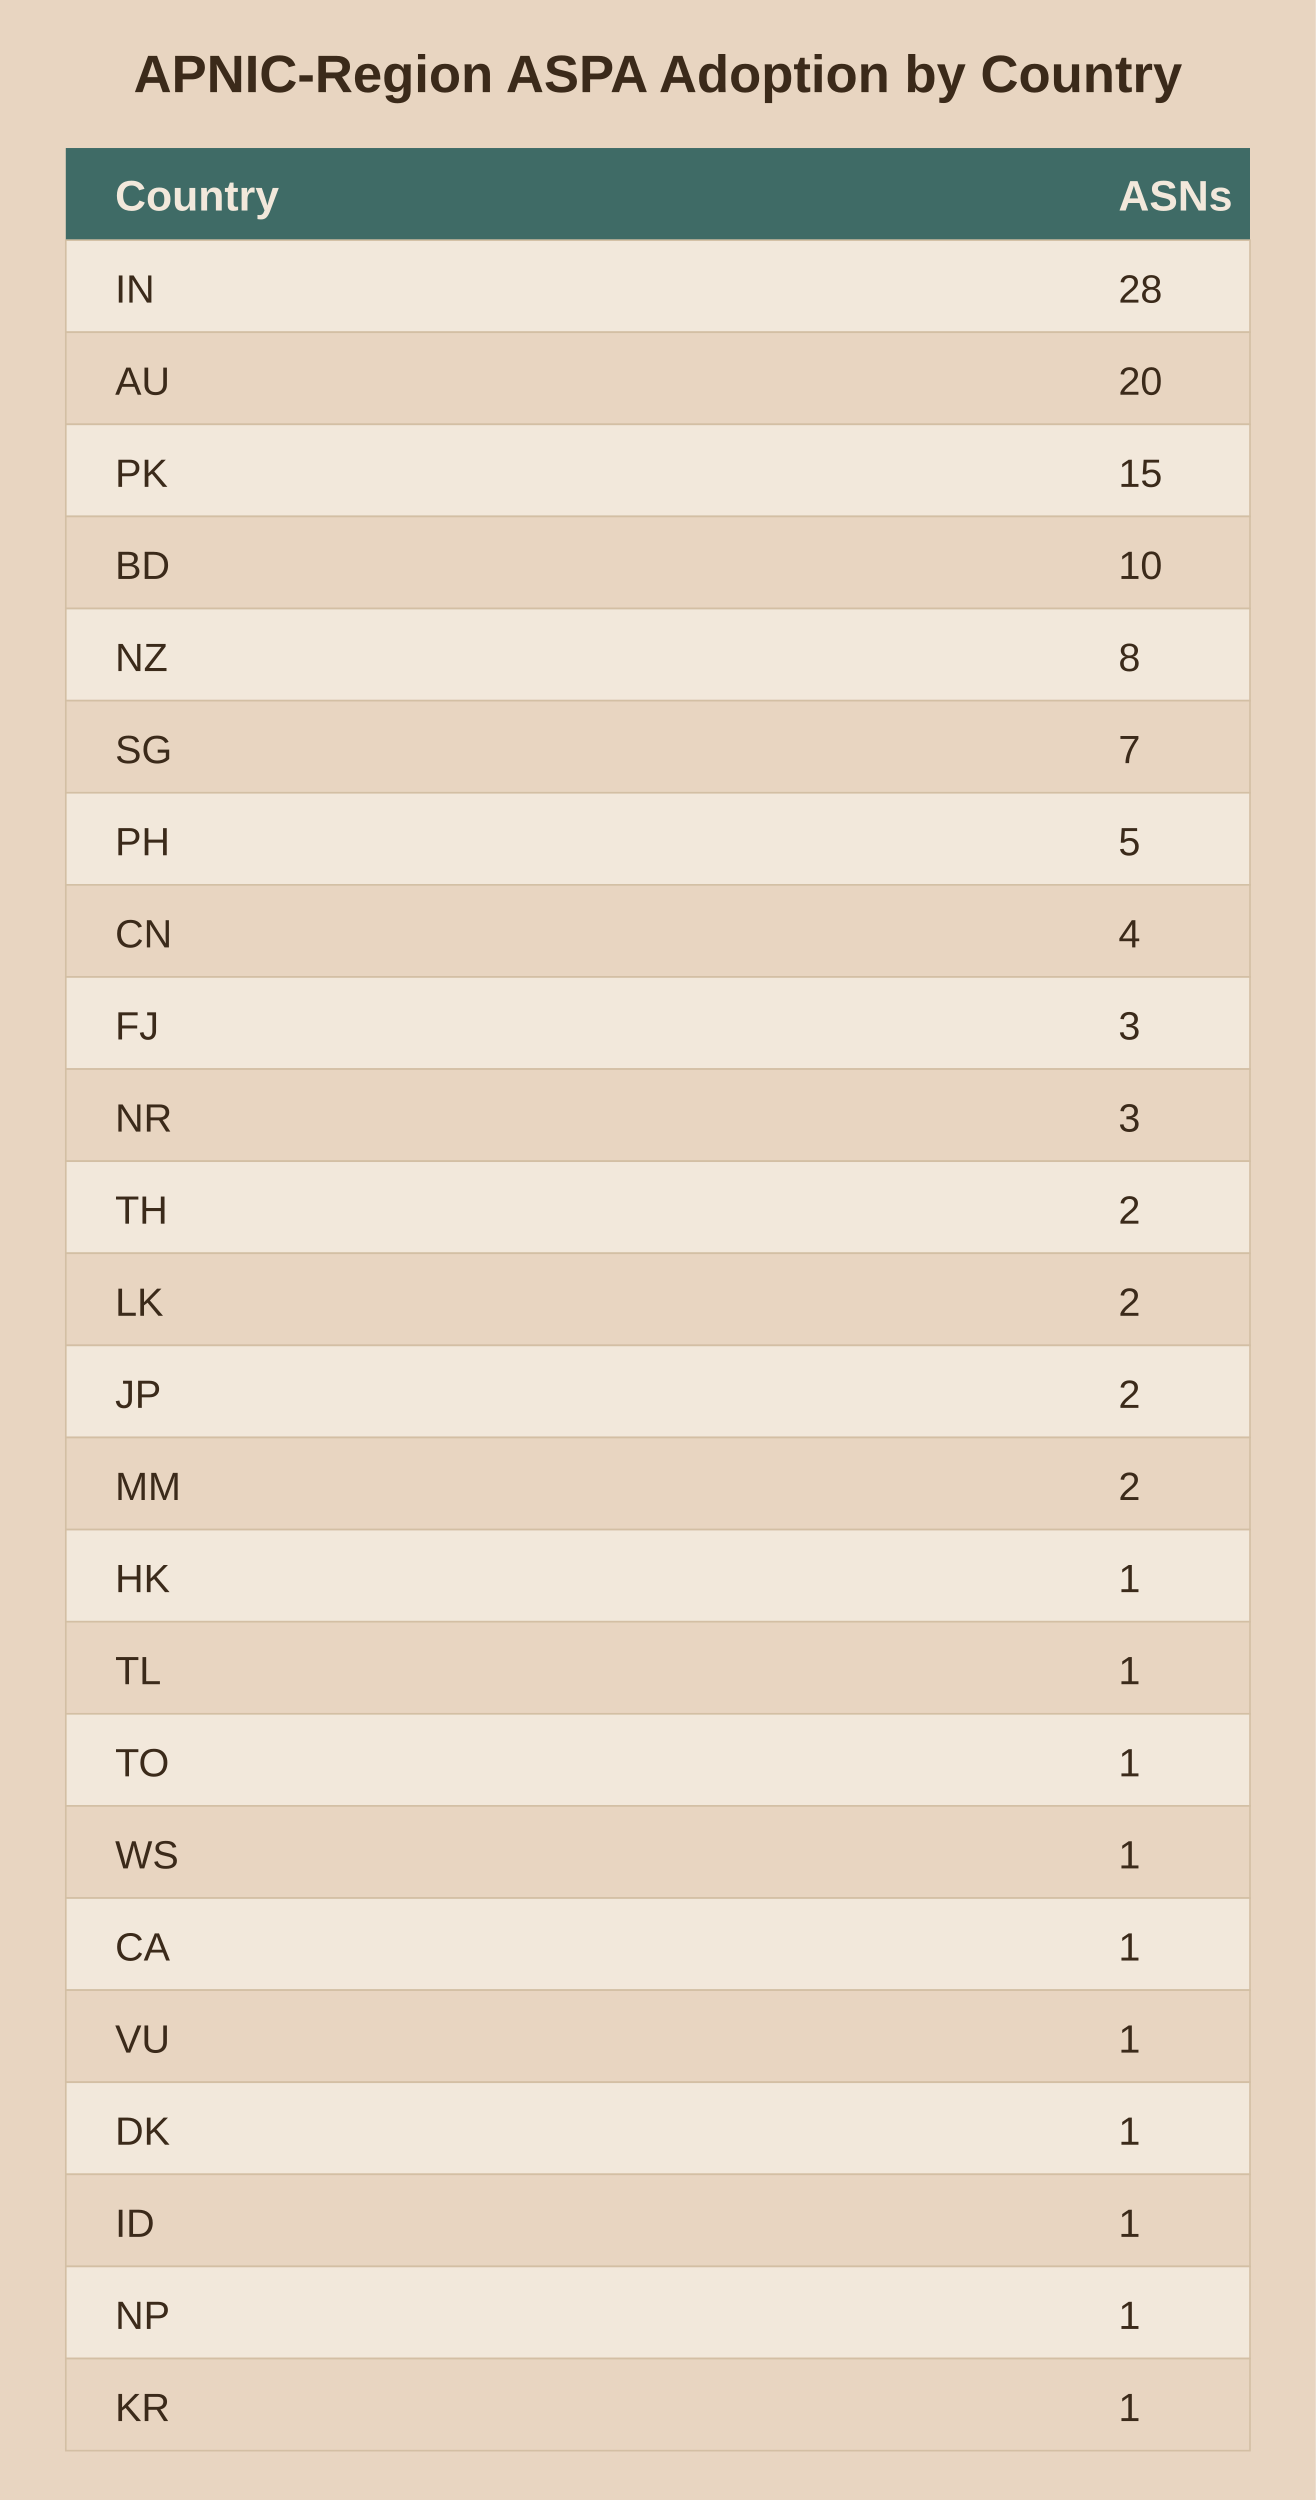
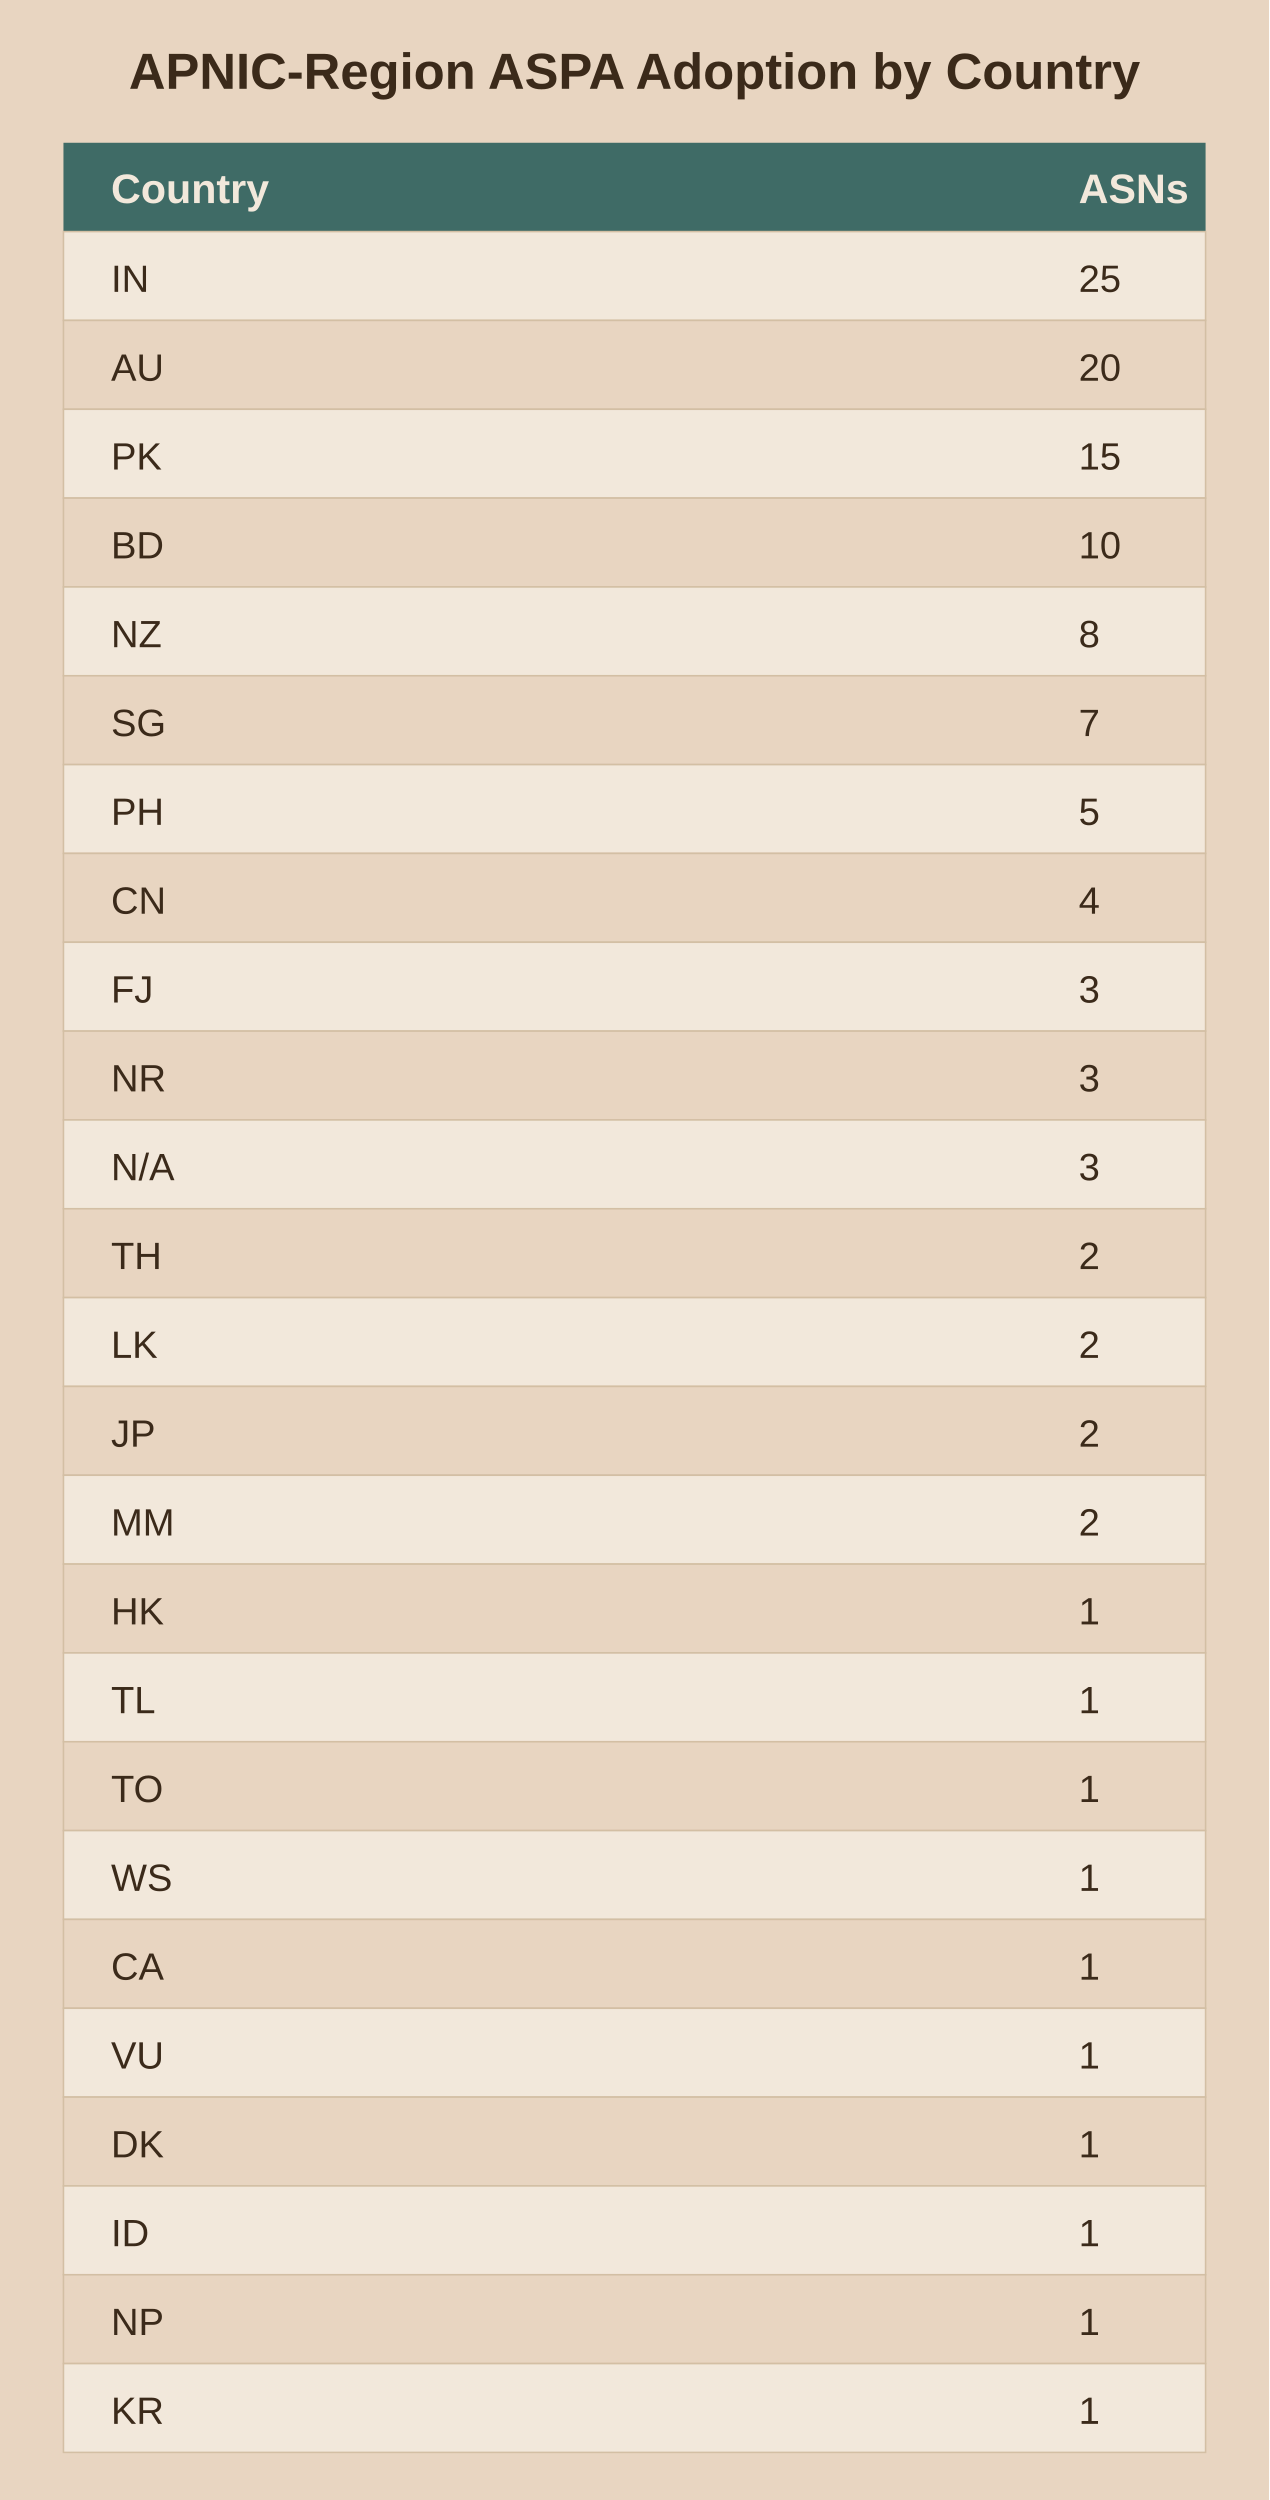
- <svg xmlns="http://www.w3.org/2000/svg" viewBox="0 0 400 760">
-   <rect width="400" height="760" fill="#e8d5c1" />
+ <svg xmlns="http://www.w3.org/2000/svg" viewBox="0 0 400 788">
+   <rect width="400" height="788" fill="#e8d5c1" />
  <text x="200.0" y="28" text-anchor="middle" font-family="Arial" font-size="16" font-weight="bold" fill="#3b2a1a">APNIC-Region ASPA Adoption by Country</text>
  <rect x="20" y="45" width="360" height="28" fill="#3f6b66" />
  <text x="35" y="64" font-family="Arial" font-size="13" font-weight="bold" fill="#f2e8db">Country</text>
  <text x="340" y="64" font-family="Arial" font-size="13" font-weight="bold" fill="#f2e8db">ASNs</text>
  <rect x="20" y="73" width="360" height="28" fill="#f2e8db" stroke="#d3bfa4" stroke-width="0.5" />
  <text x="35" y="92" font-family="Arial" font-size="12" fill="#3b2a1a">IN</text>
-   <text x="340" y="92" font-family="Arial" font-size="12" fill="#3b2a1a">28</text>
+   <text x="340" y="92" font-family="Arial" font-size="12" fill="#3b2a1a">25</text>
  <rect x="20" y="101" width="360" height="28" fill="#e8d5c1" stroke="#d3bfa4" stroke-width="0.5" />
  <text x="35" y="120" font-family="Arial" font-size="12" fill="#3b2a1a">AU</text>
  <text x="340" y="120" font-family="Arial" font-size="12" fill="#3b2a1a">20</text>
  <rect x="20" y="129" width="360" height="28" fill="#f2e8db" stroke="#d3bfa4" stroke-width="0.5" />
  <text x="35" y="148" font-family="Arial" font-size="12" fill="#3b2a1a">PK</text>
  <text x="340" y="148" font-family="Arial" font-size="12" fill="#3b2a1a">15</text>
  <rect x="20" y="157" width="360" height="28" fill="#e8d5c1" stroke="#d3bfa4" stroke-width="0.5" />
  <text x="35" y="176" font-family="Arial" font-size="12" fill="#3b2a1a">BD</text>
  <text x="340" y="176" font-family="Arial" font-size="12" fill="#3b2a1a">10</text>
  <rect x="20" y="185" width="360" height="28" fill="#f2e8db" stroke="#d3bfa4" stroke-width="0.5" />
  <text x="35" y="204" font-family="Arial" font-size="12" fill="#3b2a1a">NZ</text>
  <text x="340" y="204" font-family="Arial" font-size="12" fill="#3b2a1a">8</text>
  <rect x="20" y="213" width="360" height="28" fill="#e8d5c1" stroke="#d3bfa4" stroke-width="0.5" />
  <text x="35" y="232" font-family="Arial" font-size="12" fill="#3b2a1a">SG</text>
  <text x="340" y="232" font-family="Arial" font-size="12" fill="#3b2a1a">7</text>
  <rect x="20" y="241" width="360" height="28" fill="#f2e8db" stroke="#d3bfa4" stroke-width="0.5" />
  <text x="35" y="260" font-family="Arial" font-size="12" fill="#3b2a1a">PH</text>
  <text x="340" y="260" font-family="Arial" font-size="12" fill="#3b2a1a">5</text>
  <rect x="20" y="269" width="360" height="28" fill="#e8d5c1" stroke="#d3bfa4" stroke-width="0.5" />
  <text x="35" y="288" font-family="Arial" font-size="12" fill="#3b2a1a">CN</text>
  <text x="340" y="288" font-family="Arial" font-size="12" fill="#3b2a1a">4</text>
  <rect x="20" y="297" width="360" height="28" fill="#f2e8db" stroke="#d3bfa4" stroke-width="0.5" />
  <text x="35" y="316" font-family="Arial" font-size="12" fill="#3b2a1a">FJ</text>
  <text x="340" y="316" font-family="Arial" font-size="12" fill="#3b2a1a">3</text>
  <rect x="20" y="325" width="360" height="28" fill="#e8d5c1" stroke="#d3bfa4" stroke-width="0.5" />
  <text x="35" y="344" font-family="Arial" font-size="12" fill="#3b2a1a">NR</text>
  <text x="340" y="344" font-family="Arial" font-size="12" fill="#3b2a1a">3</text>
  <rect x="20" y="353" width="360" height="28" fill="#f2e8db" stroke="#d3bfa4" stroke-width="0.5" />
-   <text x="35" y="372" font-family="Arial" font-size="12" fill="#3b2a1a">TH</text>
-   <text x="340" y="372" font-family="Arial" font-size="12" fill="#3b2a1a">2</text>
+   <text x="35" y="372" font-family="Arial" font-size="12" fill="#3b2a1a">N/A</text>
+   <text x="340" y="372" font-family="Arial" font-size="12" fill="#3b2a1a">3</text>
  <rect x="20" y="381" width="360" height="28" fill="#e8d5c1" stroke="#d3bfa4" stroke-width="0.5" />
-   <text x="35" y="400" font-family="Arial" font-size="12" fill="#3b2a1a">LK</text>
+   <text x="35" y="400" font-family="Arial" font-size="12" fill="#3b2a1a">TH</text>
  <text x="340" y="400" font-family="Arial" font-size="12" fill="#3b2a1a">2</text>
  <rect x="20" y="409" width="360" height="28" fill="#f2e8db" stroke="#d3bfa4" stroke-width="0.5" />
-   <text x="35" y="428" font-family="Arial" font-size="12" fill="#3b2a1a">JP</text>
+   <text x="35" y="428" font-family="Arial" font-size="12" fill="#3b2a1a">LK</text>
  <text x="340" y="428" font-family="Arial" font-size="12" fill="#3b2a1a">2</text>
  <rect x="20" y="437" width="360" height="28" fill="#e8d5c1" stroke="#d3bfa4" stroke-width="0.5" />
-   <text x="35" y="456" font-family="Arial" font-size="12" fill="#3b2a1a">MM</text>
+   <text x="35" y="456" font-family="Arial" font-size="12" fill="#3b2a1a">JP</text>
  <text x="340" y="456" font-family="Arial" font-size="12" fill="#3b2a1a">2</text>
  <rect x="20" y="465" width="360" height="28" fill="#f2e8db" stroke="#d3bfa4" stroke-width="0.5" />
-   <text x="35" y="484" font-family="Arial" font-size="12" fill="#3b2a1a">HK</text>
-   <text x="340" y="484" font-family="Arial" font-size="12" fill="#3b2a1a">1</text>
+   <text x="35" y="484" font-family="Arial" font-size="12" fill="#3b2a1a">MM</text>
+   <text x="340" y="484" font-family="Arial" font-size="12" fill="#3b2a1a">2</text>
  <rect x="20" y="493" width="360" height="28" fill="#e8d5c1" stroke="#d3bfa4" stroke-width="0.5" />
-   <text x="35" y="512" font-family="Arial" font-size="12" fill="#3b2a1a">TL</text>
+   <text x="35" y="512" font-family="Arial" font-size="12" fill="#3b2a1a">HK</text>
  <text x="340" y="512" font-family="Arial" font-size="12" fill="#3b2a1a">1</text>
  <rect x="20" y="521" width="360" height="28" fill="#f2e8db" stroke="#d3bfa4" stroke-width="0.5" />
-   <text x="35" y="540" font-family="Arial" font-size="12" fill="#3b2a1a">TO</text>
+   <text x="35" y="540" font-family="Arial" font-size="12" fill="#3b2a1a">TL</text>
  <text x="340" y="540" font-family="Arial" font-size="12" fill="#3b2a1a">1</text>
  <rect x="20" y="549" width="360" height="28" fill="#e8d5c1" stroke="#d3bfa4" stroke-width="0.5" />
-   <text x="35" y="568" font-family="Arial" font-size="12" fill="#3b2a1a">WS</text>
+   <text x="35" y="568" font-family="Arial" font-size="12" fill="#3b2a1a">TO</text>
  <text x="340" y="568" font-family="Arial" font-size="12" fill="#3b2a1a">1</text>
  <rect x="20" y="577" width="360" height="28" fill="#f2e8db" stroke="#d3bfa4" stroke-width="0.5" />
-   <text x="35" y="596" font-family="Arial" font-size="12" fill="#3b2a1a">CA</text>
+   <text x="35" y="596" font-family="Arial" font-size="12" fill="#3b2a1a">WS</text>
  <text x="340" y="596" font-family="Arial" font-size="12" fill="#3b2a1a">1</text>
  <rect x="20" y="605" width="360" height="28" fill="#e8d5c1" stroke="#d3bfa4" stroke-width="0.5" />
-   <text x="35" y="624" font-family="Arial" font-size="12" fill="#3b2a1a">VU</text>
+   <text x="35" y="624" font-family="Arial" font-size="12" fill="#3b2a1a">CA</text>
  <text x="340" y="624" font-family="Arial" font-size="12" fill="#3b2a1a">1</text>
  <rect x="20" y="633" width="360" height="28" fill="#f2e8db" stroke="#d3bfa4" stroke-width="0.5" />
-   <text x="35" y="652" font-family="Arial" font-size="12" fill="#3b2a1a">DK</text>
+   <text x="35" y="652" font-family="Arial" font-size="12" fill="#3b2a1a">VU</text>
  <text x="340" y="652" font-family="Arial" font-size="12" fill="#3b2a1a">1</text>
  <rect x="20" y="661" width="360" height="28" fill="#e8d5c1" stroke="#d3bfa4" stroke-width="0.5" />
-   <text x="35" y="680" font-family="Arial" font-size="12" fill="#3b2a1a">ID</text>
+   <text x="35" y="680" font-family="Arial" font-size="12" fill="#3b2a1a">DK</text>
  <text x="340" y="680" font-family="Arial" font-size="12" fill="#3b2a1a">1</text>
  <rect x="20" y="689" width="360" height="28" fill="#f2e8db" stroke="#d3bfa4" stroke-width="0.5" />
-   <text x="35" y="708" font-family="Arial" font-size="12" fill="#3b2a1a">NP</text>
+   <text x="35" y="708" font-family="Arial" font-size="12" fill="#3b2a1a">ID</text>
  <text x="340" y="708" font-family="Arial" font-size="12" fill="#3b2a1a">1</text>
  <rect x="20" y="717" width="360" height="28" fill="#e8d5c1" stroke="#d3bfa4" stroke-width="0.5" />
-   <text x="35" y="736" font-family="Arial" font-size="12" fill="#3b2a1a">KR</text>
+   <text x="35" y="736" font-family="Arial" font-size="12" fill="#3b2a1a">NP</text>
  <text x="340" y="736" font-family="Arial" font-size="12" fill="#3b2a1a">1</text>
+   <rect x="20" y="745" width="360" height="28" fill="#f2e8db" stroke="#d3bfa4" stroke-width="0.5" />
+   <text x="35" y="764" font-family="Arial" font-size="12" fill="#3b2a1a">KR</text>
+   <text x="340" y="764" font-family="Arial" font-size="12" fill="#3b2a1a">1</text>
</svg>
